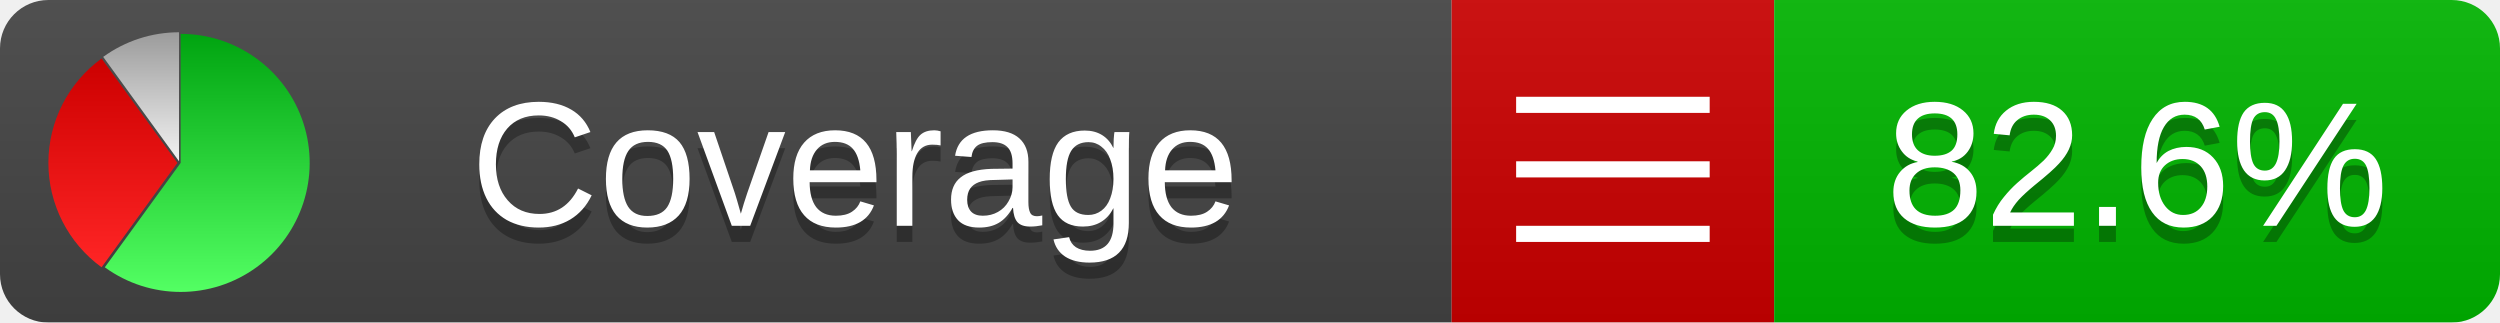
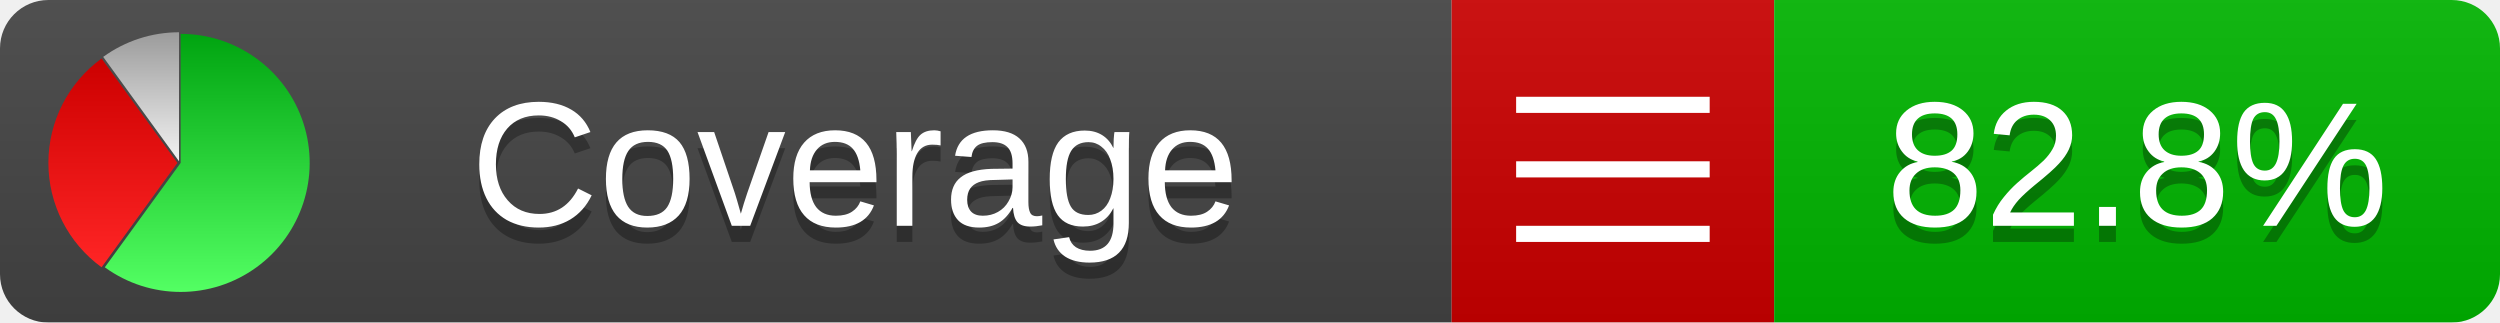
<svg xmlns="http://www.w3.org/2000/svg" xmlns:xlink="http://www.w3.org/1999/xlink" width="155" height="20">
  <style type="text/css">
          
            @keyframes fadeout {
              0 % { visibility: visible; opacity: 1; }
              40% { visibility: visible; opacity: 1; }
              50% { visibility: hidden; opacity: 0; }
              90% { visibility: hidden; opacity: 0; }
              100% { visibility: visible; opacity: 1; }
            }
            @keyframes fadein {
              0% { visibility: hidden; opacity: 0; }
              40% { visibility: hidden; opacity: 0; }
              50% { visibility: visible; opacity: 1; }
              90% { visibility: visible; opacity: 1; }
              100% { visibility: hidden; opacity: 0; }
            }
            .linecoverage {
                animation-duration: 10s;
                animation-name: fadeout;
                animation-iteration-count: infinite;
            }
            .branchcoverage {
                animation-duration: 10s;
                animation-name: fadein;
                animation-iteration-count: infinite;
            }
          
    </style>
  <defs>
    <linearGradient id="gradient" x2="0" y2="100%">
      <stop offset="0" stop-color="#bbb" stop-opacity=".1" />
      <stop offset="1" stop-opacity=".1" />
    </linearGradient>
    <linearGradient id="green" x2="0" y2="100%">
      <stop offset="0" stop-color="#00A410" />
      <stop offset="1" stop-color="#53FF63" />
    </linearGradient>
    <linearGradient id="red" x2="0" y2="100%">
      <stop offset="0" stop-color="#C00" />
      <stop offset="1" stop-color="#FF2525" />
    </linearGradient>
    <linearGradient id="gray" x2="0" y2="100%">
      <stop offset="0" stop-color="#9B9B9B" />
      <stop offset="1" stop-color="#F3F3F3" />
    </linearGradient>
    <mask id="mask">
      <rect width="155" height="20" rx="3" fill="#fff" />
    </mask>
    <g id="icon">
      <path style="fill:url(#green);" d="M205,202.5 l0,-200 a200,200 0 1,1 -117.558,361.803 z" />
      <path style="fill:url(#red);" d="M200,202.5 l-117.558,161.803 a200,200 0 0,1 0,-323.607 z" />
      <path style="fill:url(#gray);" d="M202.5,200 l-117.558,-161.803 a200,200 0 0,1 117.558,-38.196 z" />
    </g>
  </defs>
  <g mask="url(#mask)">
    <rect x="0" y="0" width="90" height="20" fill="#444" />
    <rect x="90" y="0" width="20" height="20" fill="#c00" />
    <rect x="110" y="0" width="45" height="20" fill="#00B600" />
    <rect x="0" y="0" width="155" height="20" fill="url(#gradient)" />
  </g>
  <g>
    <path class="" stroke="#fff" d="M94 6.5 h12 M94 10.5 h12 M94 14.5 h12" />
  </g>
  <g fill="#fff" text-anchor="middle" font-family="Verdana,Arial,Geneva,sans-serif" font-size="11">
    <a xlink:href="https://github.com/danielpalme/ReportGenerator" target="_top">
      <use xlink:href="#icon" transform="translate(3,2) scale(.04)" />
    </a>
    <text x="53" y="15" fill="#010101" fill-opacity=".3">Coverage</text>
    <text x="53" y="14" fill="#fff">Coverage</text>
-     <text class="" x="132.5" y="15" fill="#010101" fill-opacity=".3">82.6%</text>
-     <text class="" x="132.5" y="14">82.6%</text>
+     <text class="" x="132.5" y="15" fill="#010101" fill-opacity=".3">82.8%</text>
+     <text class="" x="132.5" y="14">82.8%</text>
  </g>
  <g>
    <rect class="" x="90" y="0" width="65" height="20" fill-opacity="0" />
  </g>
</svg>
